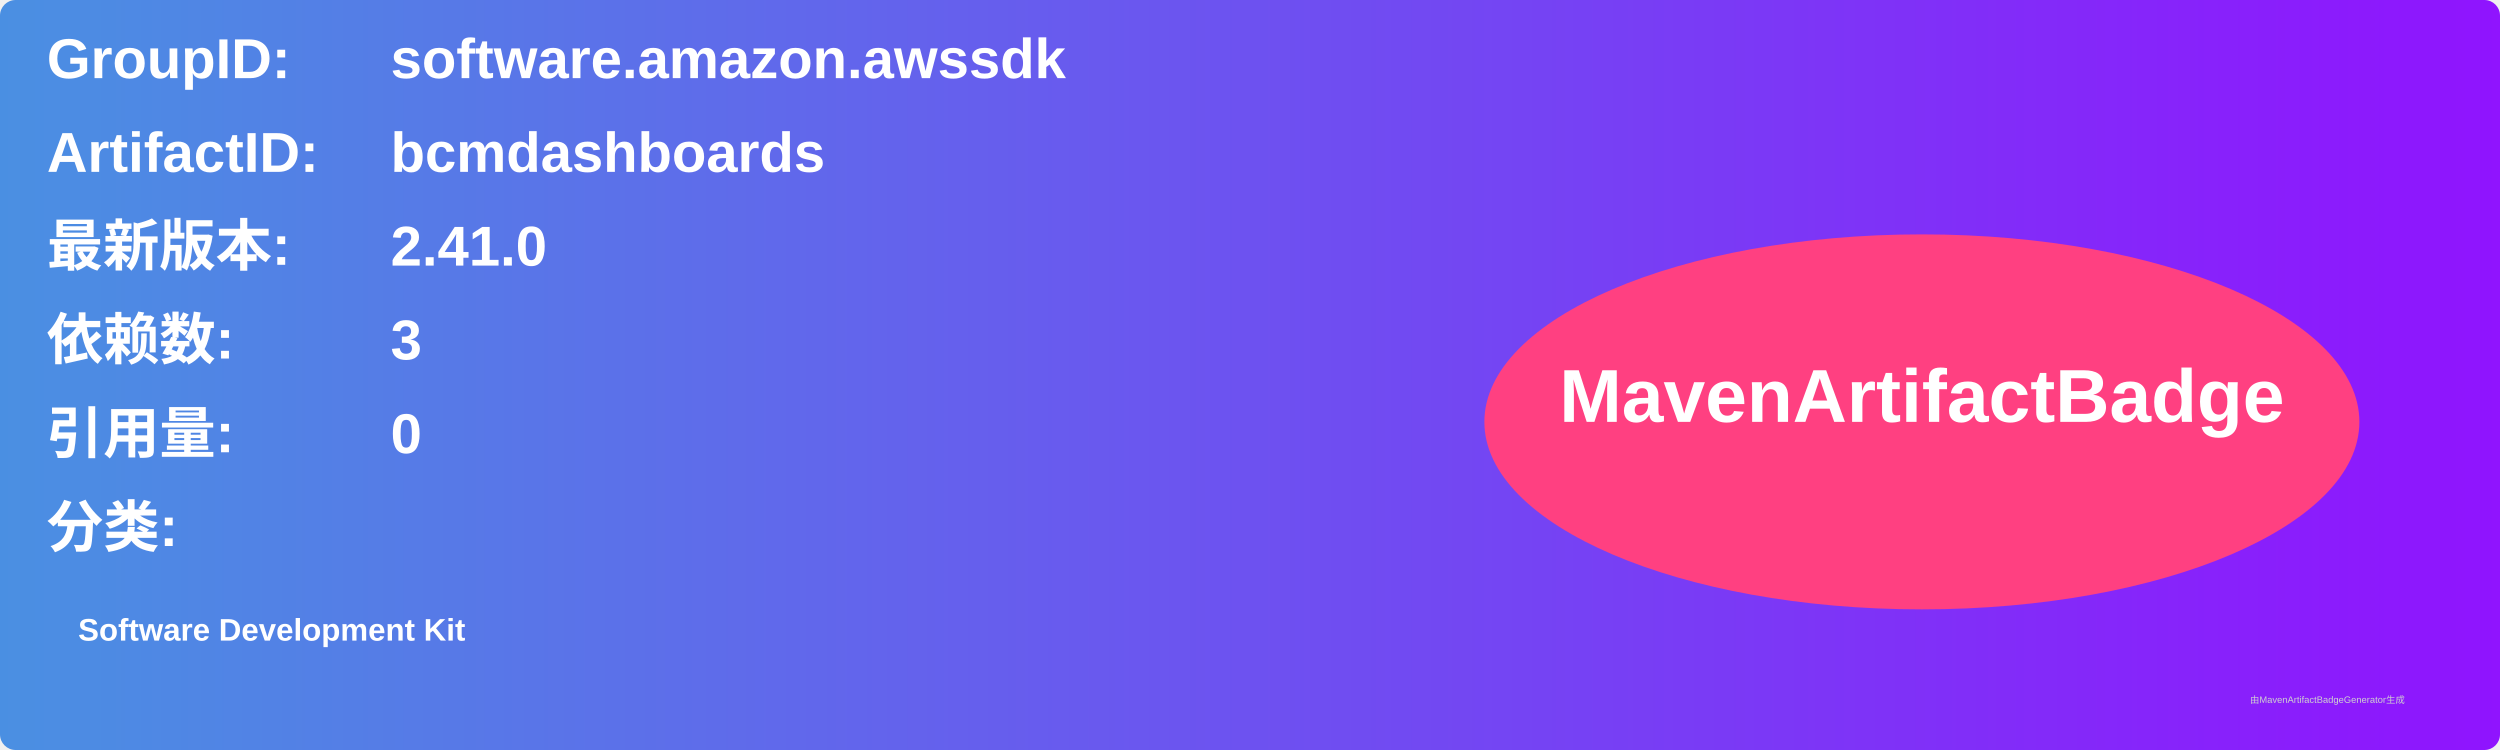
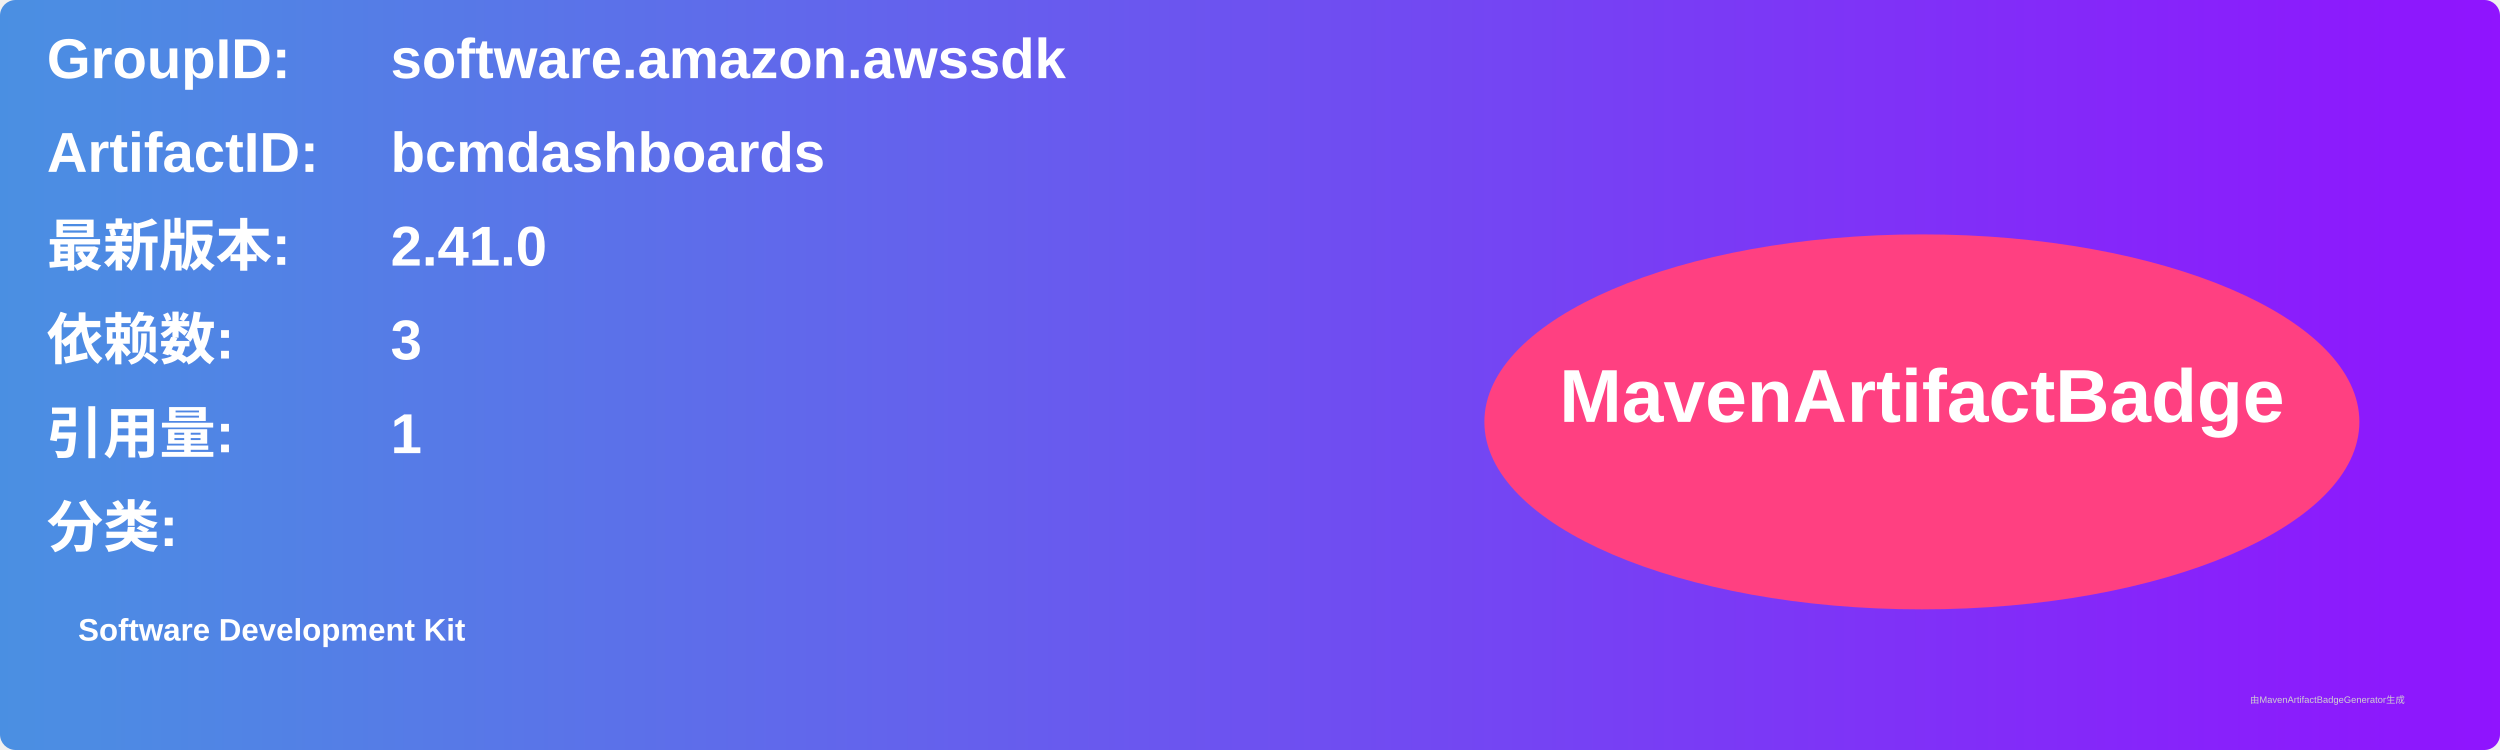
<svg xmlns="http://www.w3.org/2000/svg" width="800" height="240" viewBox="0 0 800 240">
  <linearGradient id="grad" x1="0%" y1="0%" x2="100%" y2="0%">
    <stop offset="0%" stop-color="#4a90e2" />
    <stop offset="100%" stop-color="#9013fe" />
  </linearGradient>
  <rect width="100%" height="100%" rx="5" ry="5" fill="url(#grad)" />
  <g transform="translate(15, 15)">
    <text x="0" y="10" font-family="Arial" font-size="18" fill="white" font-weight="bold" width="260">GroupID:</text>
    <text x="110" y="10" font-family="Arial" font-size="18" fill="white" font-weight="bold" width="460">software.amazon.awssdk</text>
    <text x="0" y="40" font-family="Arial" font-size="18" fill="white" font-weight="bold" width="260">ArtifactID:</text>
    <text x="110" y="40" font-family="Arial" font-size="18" fill="white" font-weight="bold" width="460">bcmdashboards</text>
    <text x="0" y="70" font-family="Arial" font-size="18" fill="white" font-weight="bold">最新版本:</text>
    <text x="110" y="70" font-family="Arial" font-size="18" fill="white" font-weight="bold">
      <tspan font-weight="bold">2.41.0</tspan>
    </text>
    <text x="0" y="100" font-family="Arial" font-size="18" fill="white" font-weight="bold">依赖数: </text>
    <text x="110" y="100" font-family="Arial" font-size="18" fill="white">
      <tspan font-weight="bold">3</tspan>
    </text>
    <text x="0" y="130" font-family="Arial" font-size="18" fill="white" font-weight="bold">引用量: </text>
    <text x="110" y="130" font-family="Arial" font-size="18" fill="white">
-       <tspan font-weight="bold">0</tspan>
+       <tspan font-weight="bold">1</tspan>
    </text>
    <text x="0" y="160" font-family="Arial" font-size="18" fill="white" font-weight="bold">分类:</text>
    <text x="10" y="190" font-family="Arial" font-size="10" fill="white">
      <tspan font-weight="bold">Software Development Kit</tspan>
    </text>
    <ellipse cx="600" cy="120" rx="140" ry="60" fill="#ff4081" />
    <text x="600" y="120" text-anchor="middle" font-family="Arial" font-size="24" fill="white" font-weight="bold">MavenArtifactBadge</text>
  </g>
  <text x="720" y="225" font-family="Arial" font-size="3" fill="#d0d0d0">由MavenArtifactBadgeGenerator生成</text>
</svg>
